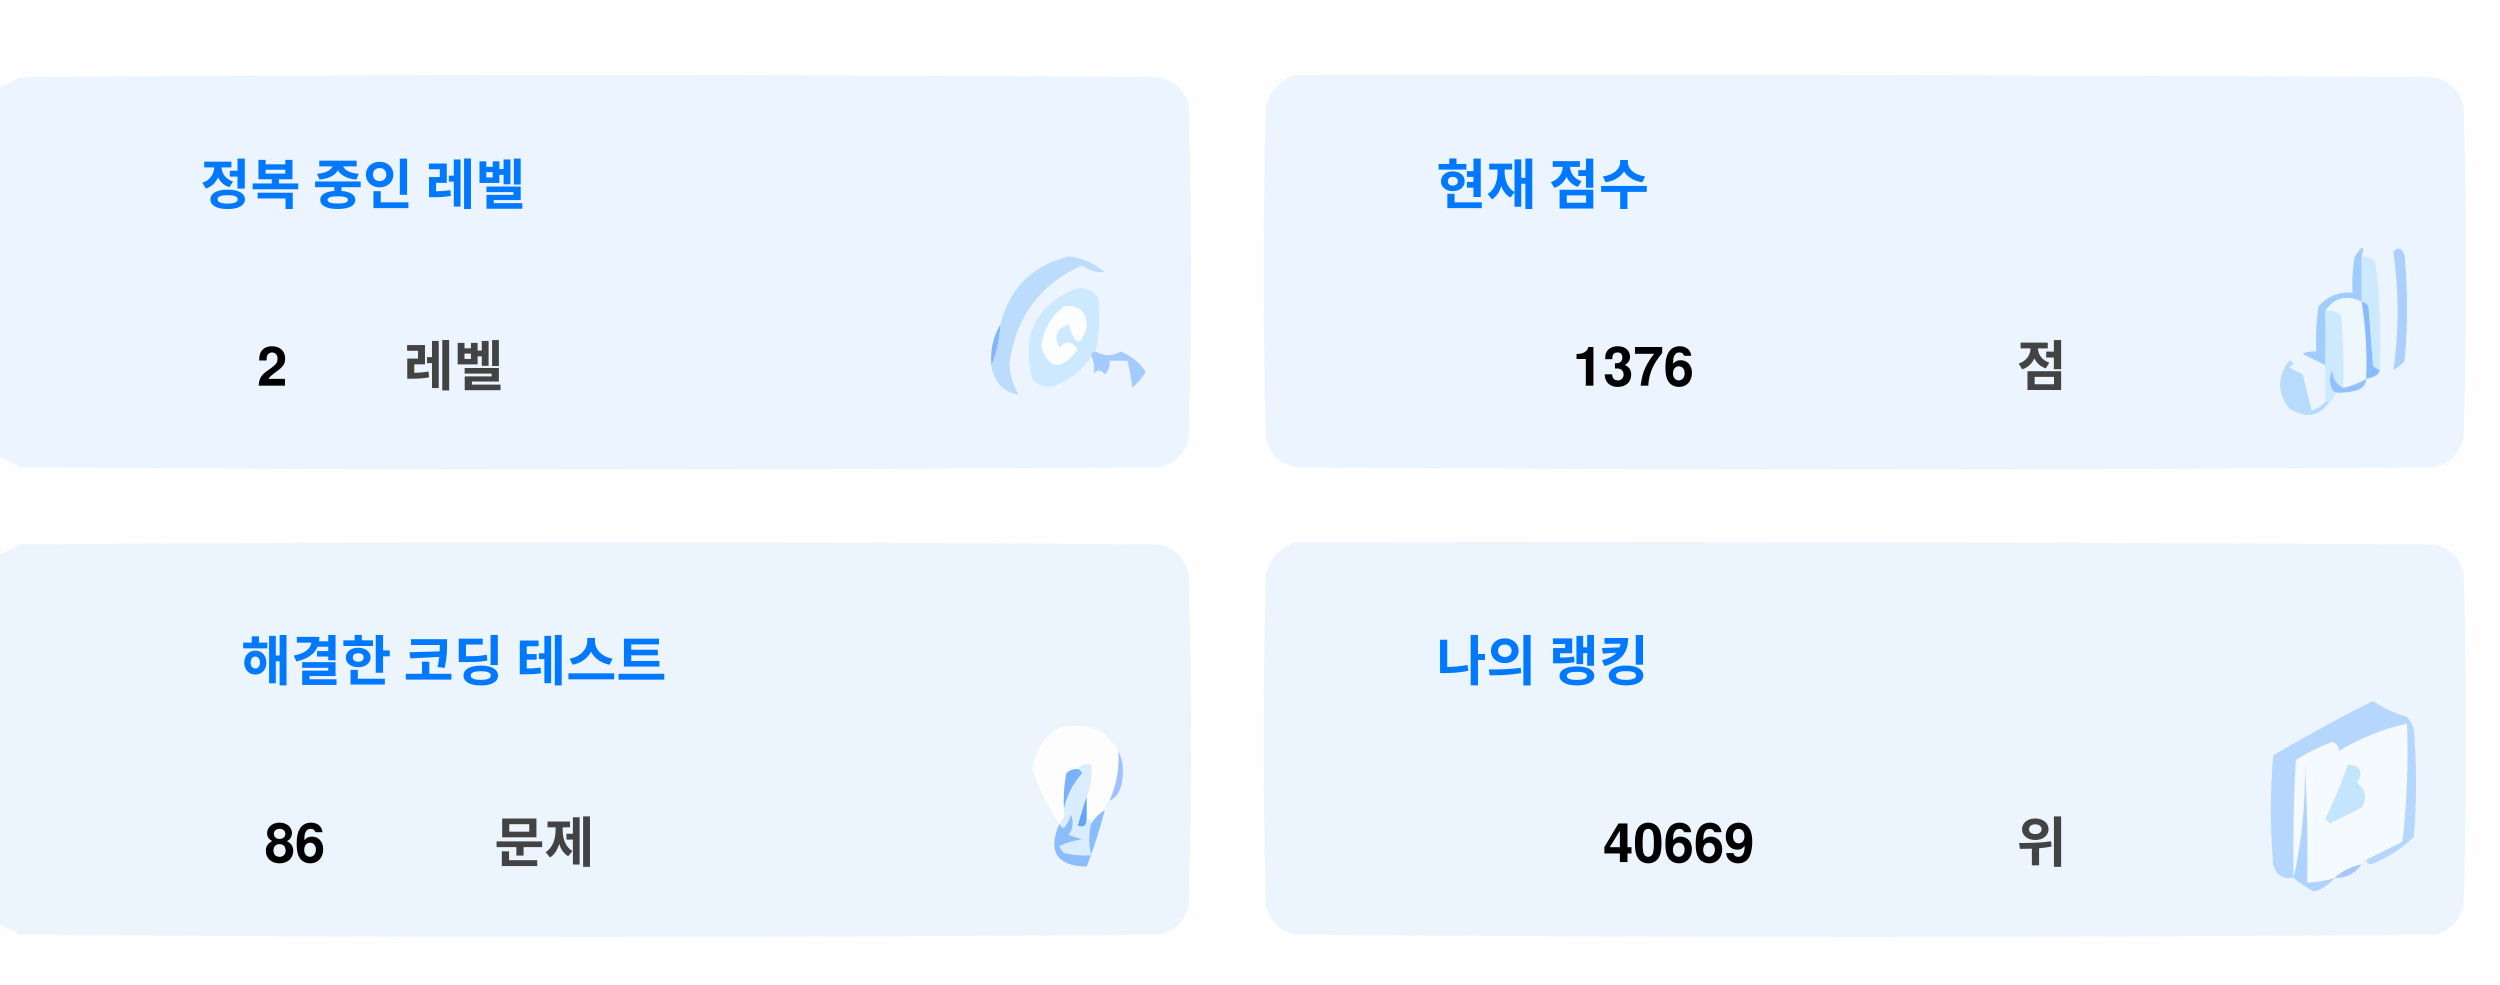
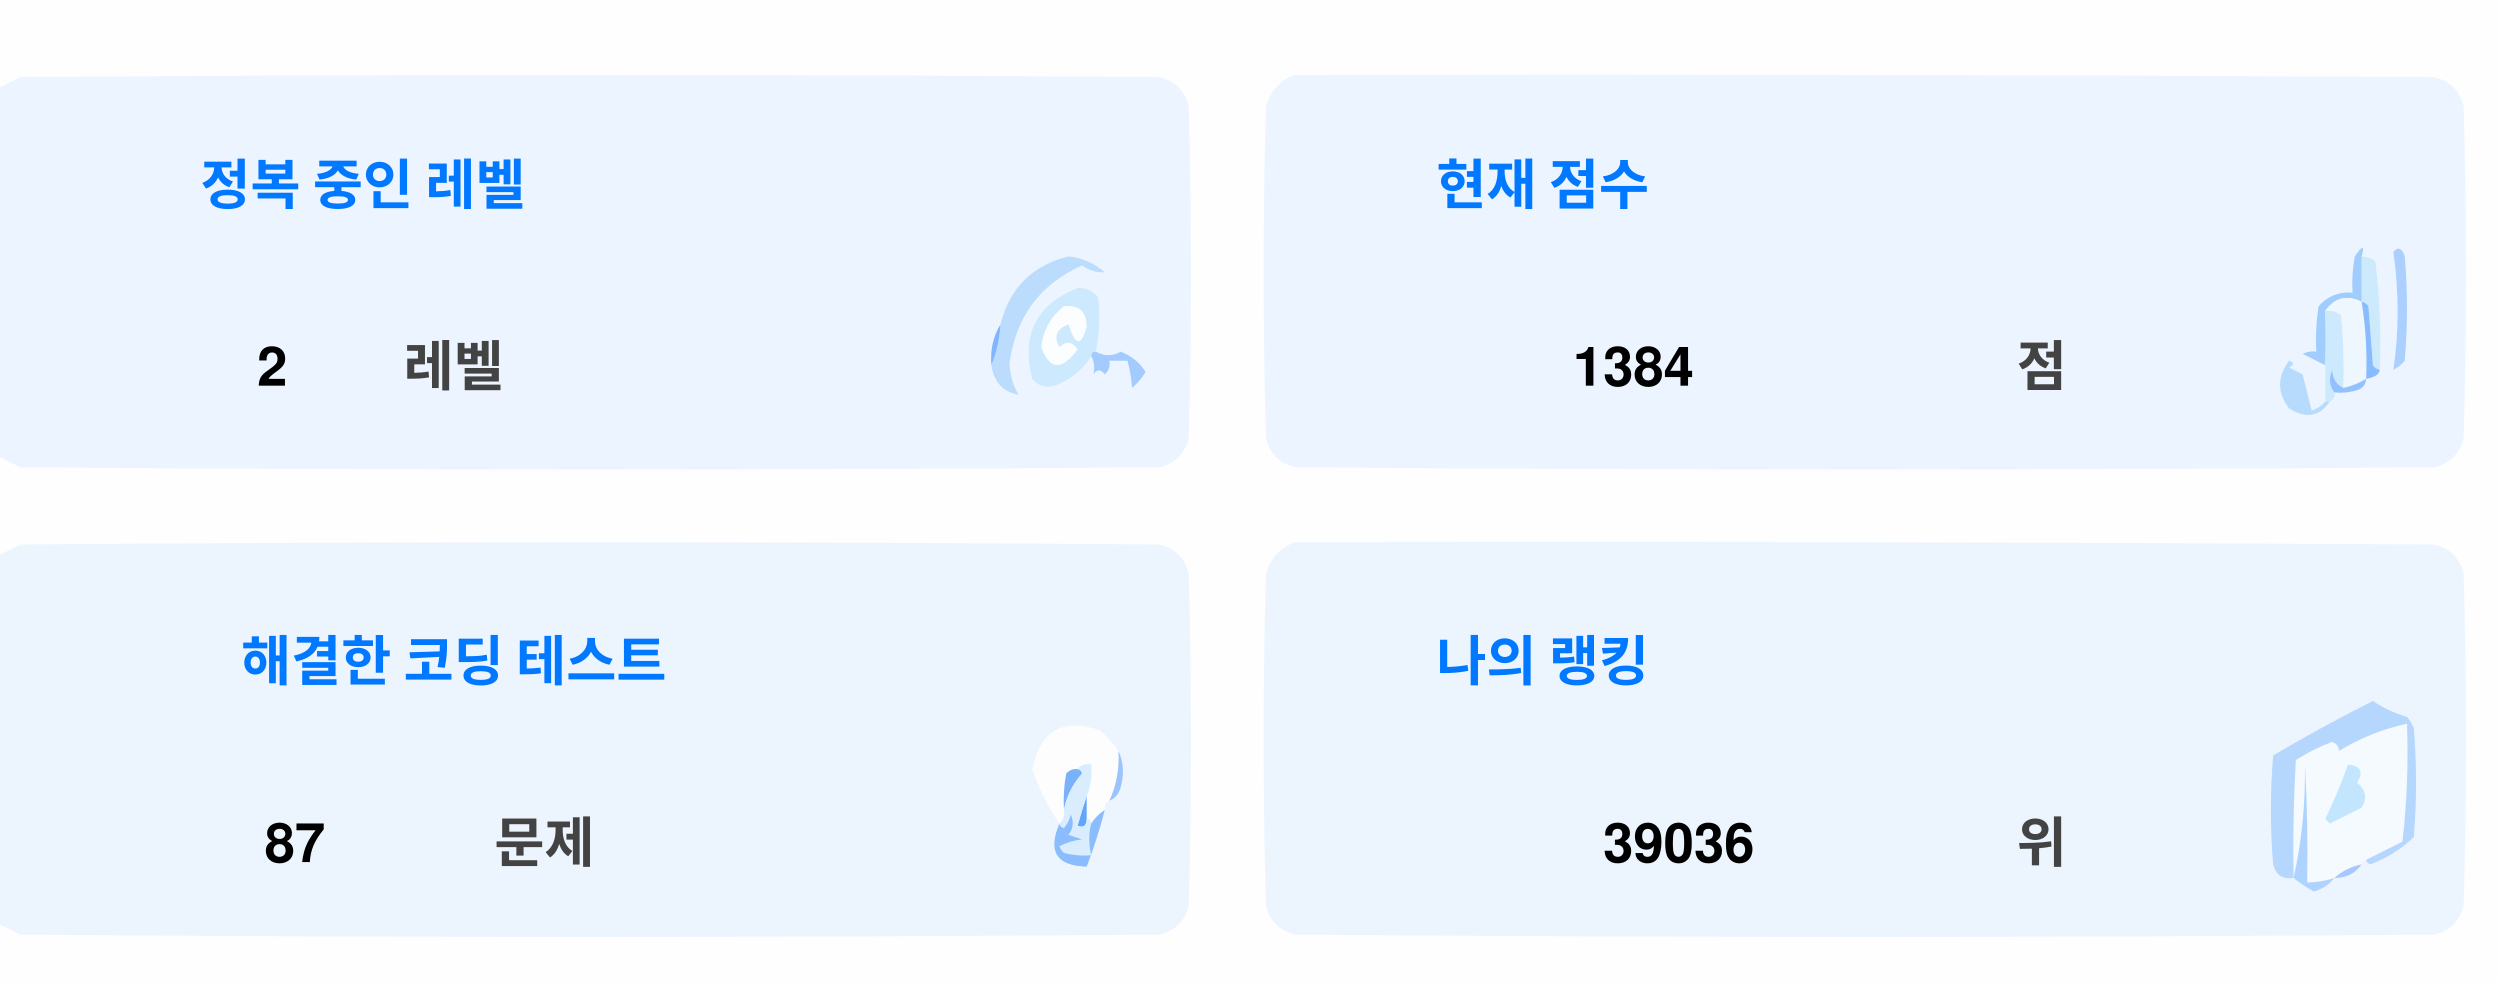
<svg xmlns="http://www.w3.org/2000/svg" version="1.1" width="551px" height="217px" style="shape-rendering:geometricPrecision; text-rendering:geometricPrecision; image-rendering:optimizeQuality; fill-rule:evenodd; clip-rule:evenodd">
  <style>.title {fill: #434343;font-size: 1rem;line-height: 1.5rem;font-weight: bold;font-family: -apple-system, BlinkMacSystemFont, Segoe UI, Helvetica, Arial, sans-serif, Apple Color Emoji, Segoe UI Emoji;}.desc {fill: #434343;font-size: 2.5rem;font-weight: bold;line-height: 1.5rem;font-family: -apple-system, BlinkMacSystemFont, Segoe UI, Helvetica, Arial, sans-serif, Apple Color Emoji, Segoe UI Emoji;}.desc-2 {fill: #434343;font-size: 1rem;font-weight: bold;line-height: 1.5rem;font-family: -apple-system, BlinkMacSystemFont, Segoe UI, Helvetica, Arial, sans-serif, Apple Color Emoji, Segoe UI Emoji;}.text, .desc {animation: twinkling 4s ease-in-out infinite;}@keyframes twinkling {40% { opacity: 1; }50% { opacity: 0.5; }60% { opacity: 1; }70% { opacity: 0.5; }80% { opacity: 1; }}</style>
  <g>
    <path style="opacity:1" fill="#fefefe" d="M -0.5,-0.5 C 183.167,-0.5 366.833,-0.5 550.5,-0.5C 550.5,71.833 550.5,144.167 550.5,216.5C 366.833,216.5 183.167,216.5 -0.5,216.5C -0.5,212.167 -0.5,207.833 -0.5,203.5C 1.14,204.32 2.807,205.153 4.5,206C 88.167,206.667 171.833,206.667 255.5,206C 259,205.167 261.167,203 262,199.5C 262.667,175.167 262.667,150.833 262,126.5C 261.167,123 259,120.833 255.5,120C 171.833,119.333 88.167,119.333 4.5,120C 2.807,120.847 1.14,121.68 -0.5,122.5C -0.5,115.167 -0.5,107.833 -0.5,100.5C 1.14,101.32 2.807,102.153 4.5,103C 88.167,103.667 171.833,103.667 255.5,103C 259,102.167 261.167,100 262,96.5C 262.667,72.167 262.667,47.833 262,23.5C 261.167,20 259,17.833 255.5,17C 171.833,16.333 88.167,16.333 4.5,17C 2.807,17.847 1.14,18.68 -0.5,19.5C -0.5,12.833 -0.5,6.167 -0.5,-0.5 Z" />
  </g>
  <g>
    <path style="opacity:1" fill="#ecf5ff" d="M -0.5,100.5 C -0.5,73.5 -0.5,46.5 -0.5,19.5C 1.14,18.68 2.807,17.847 4.5,17C 88.167,16.333 171.833,16.333 255.5,17C 259,17.833 261.167,20 262,23.5C 262.667,47.833 262.667,72.167 262,96.5C 261.167,100 259,102.167 255.5,103C 171.833,103.667 88.167,103.667 4.5,103C 2.807,102.153 1.14,101.32 -0.5,100.5 Z" />
  </g>
  <g>
    <path style="opacity:1" fill="#ecf5ff" d="M 285.5,16.5 C 369.167,16.333 452.834,16.5 536.5,17C 540,17.833 542.167,20 543,23.5C 543.667,47.833 543.667,72.167 543,96.5C 542.167,100 540,102.167 536.5,103C 452.833,103.667 369.167,103.667 285.5,103C 282,102.167 279.833,100 279,96.5C 278.333,72.167 278.333,47.833 279,23.5C 280.018,19.985 282.185,17.652 285.5,16.5 Z" />
  </g>
  <g>
    <path style="opacity:1" fill="#cdeafd" d="M 520.5,56.5 C 521.583,56.539 522.583,56.873 523.5,57.5C 524.498,65.472 524.831,73.472 524.5,81.5C 523.883,81.389 523.383,81.056 523,80.5C 522.667,76.167 522.333,71.833 522,67.5C 521.617,66.944 521.117,66.611 520.5,66.5C 520.5,63.167 520.5,59.833 520.5,56.5 Z" />
  </g>
  <g>
    <path style="opacity:1" fill="#abcfff" d="M 527.5,55.5 C 528.566,54.308 529.399,54.641 530,56.5C 530.667,64.167 530.667,71.833 530,79.5C 529.311,80.357 528.478,81.023 527.5,81.5C 528.758,73.08 528.758,64.414 527.5,55.5 Z" />
  </g>
  <g>
    <path style="opacity:1" fill="#bbdcfd" d="M 218.5,80.5 C 219.657,77.727 220.324,74.727 220.5,71.5C 222.49,63.51 227.49,58.51 235.5,56.5C 238.528,56.847 241.194,58.014 243.5,60C 241.744,60.141 240.078,59.641 238.5,58.5C 229.247,62.607 223.914,69.773 222.5,80C 222.565,82.526 223.232,84.859 224.5,87C 221.07,86.397 219.07,84.231 218.5,80.5 Z" />
  </g>
  <g>
    <path style="opacity:1" fill="#cde9fd" d="M 241.5,77.5 C 240.833,77.5 240.5,77.833 240.5,78.5C 238.628,81.529 235.961,83.695 232.5,85C 230.536,85.624 228.869,85.124 227.5,83.5C 225.021,73.791 228.354,67.124 237.5,63.5C 239.374,63.39 240.874,64.056 242,65.5C 242.497,69.524 242.331,73.524 241.5,77.5 Z" />
  </g>
  <g>
    <path style="opacity:1" fill="#fcfdfe" d="M 234.5,67.5 C 237.826,67.162 239.493,68.662 239.5,72C 238.334,76.434 237,76.267 235.5,71.5C 232.832,72.515 232.166,74.182 233.5,76.5C 235.017,75.089 236.351,75.256 237.5,77C 234.006,81.771 231.34,81.605 229.5,76.5C 229.904,72.771 231.571,69.771 234.5,67.5 Z" />
  </g>
  <g>
    <path style="opacity:1" fill="#a1ccfe" d="M 520.5,56.5 C 520.5,59.833 520.5,63.167 520.5,66.5C 517.238,64.922 514.572,65.589 512.5,68.5C 512.617,72.81 512.617,76.81 512.5,80.5C 510.86,79.68 509.193,78.847 507.5,78C 508.448,77.517 509.448,77.35 510.5,77.5C 510.335,74.15 510.502,70.817 511,67.5C 512.995,65.253 515.495,64.253 518.5,64.5C 518.336,61.813 518.503,59.146 519,56.5C 520.731,53.969 521.231,53.969 520.5,56.5 Z" />
  </g>
  <g>
    <path style="opacity:1" fill="#cde9fd" d="M 512.5,68.5 C 513.822,68.33 514.989,68.663 516,69.5C 516.499,74.823 516.666,80.156 516.5,85.5C 514.955,84.77 514.122,83.437 514,81.5C 513.22,83.387 513.387,85.054 514.5,86.5C 514.672,87.492 514.338,88.158 513.5,88.5C 513.167,88.5 512.833,88.5 512.5,88.5C 512.5,85.833 512.5,83.167 512.5,80.5C 512.617,76.81 512.617,72.81 512.5,68.5 Z" />
  </g>
  <g>
    <path style="opacity:1" fill="#eef6fe" d="M 520.5,66.5 C 521.407,72.106 521.74,77.773 521.5,83.5C 519.95,84.441 518.284,85.108 516.5,85.5C 516.666,80.156 516.499,74.823 516,69.5C 514.989,68.663 513.822,68.33 512.5,68.5C 514.572,65.589 517.238,64.922 520.5,66.5 Z" />
  </g>
  <g>
    <path style="opacity:1" fill="#88bcff" d="M 520.5,66.5 C 521.117,66.611 521.617,66.944 522,67.5C 522.333,71.833 522.667,76.167 523,80.5C 523.383,81.056 523.883,81.389 524.5,81.5C 524.445,82.469 523.445,83.136 521.5,83.5C 521.74,77.773 521.407,72.106 520.5,66.5 Z" />
  </g>
  <g>
    <path style="opacity:1" fill="#82b5fe" d="M 220.5,71.5 C 220.324,74.727 219.657,77.727 218.5,80.5C 218.215,77.171 218.882,74.171 220.5,71.5 Z" />
  </g>
  <g>
    <path style="opacity:1" fill="#a3cbfe" d="M 240.5,78.5 C 240.5,77.833 240.833,77.5 241.5,77.5C 243.391,78.536 245.224,78.536 247,77.5C 249.391,78.429 251.225,79.929 252.5,82C 251.681,83.319 250.681,84.486 249.5,85.5C 249.409,83.777 249.075,81.777 248.5,79.5C 247.167,79.5 245.833,79.5 244.5,79.5C 244.719,80.675 244.386,81.675 243.5,82.5C 242.575,81.359 241.741,81.359 241,82.5C 241.331,80.981 241.164,79.648 240.5,78.5 Z" />
  </g>
  <g>
    <path style="opacity:1" fill="#b7dbfd" d="M 512.5,88.5 C 512.833,88.5 513.167,88.5 513.5,88.5C 511.199,91.857 508.199,92.357 504.5,90C 501.872,86.535 501.872,83.035 504.5,79.5C 505.696,79.846 505.696,80.346 504.5,81C 505.5,81.5 506.5,82 507.5,82.5C 508.167,85.167 508.833,87.833 509.5,90.5C 510.739,90.058 511.739,89.391 512.5,88.5 Z" />
  </g>
  <g>
    <path style="opacity:1" fill="#92c1fe" d="M 516.5,85.5 C 518.284,85.108 519.95,84.441 521.5,83.5C 521.423,84.75 520.756,85.583 519.5,86C 517.866,86.493 516.199,86.66 514.5,86.5C 513.387,85.054 513.22,83.387 514,81.5C 514.122,83.437 514.955,84.77 516.5,85.5 Z" />
  </g>
  <g>
    <path style="opacity:1" fill="#ecf5fe" d="M -0.5,203.5 C -0.5,176.5 -0.5,149.5 -0.5,122.5C 1.14,121.68 2.807,120.847 4.5,120C 88.167,119.333 171.833,119.333 255.5,120C 259,120.833 261.167,123 262,126.5C 262.667,150.833 262.667,175.167 262,199.5C 261.167,203 259,205.167 255.5,206C 171.833,206.667 88.167,206.667 4.5,206C 2.807,205.153 1.14,204.32 -0.5,203.5 Z" />
  </g>
  <g>
    <path style="opacity:1" fill="#ecf5fe" d="M 285.5,119.5 C 369.167,119.333 452.834,119.5 536.5,120C 540,120.833 542.167,123 543,126.5C 543.667,150.833 543.667,175.167 543,199.5C 542.167,203 540,205.167 536.5,206C 452.833,206.667 369.167,206.667 285.5,206C 282,205.167 279.833,203 279,199.5C 278.333,175.167 278.333,150.833 279,126.5C 280.018,122.985 282.185,120.652 285.5,119.5 Z" />
  </g>
  <g>
    <path style="opacity:1" fill="#fdfdfe" d="M 246.5,165.5 C 246.758,169.367 246.092,173.034 244.5,176.5C 243.662,176.842 243.328,177.508 243.5,178.5C 242.272,179.306 241.272,180.306 240.5,181.5C 240.5,180.833 240.167,180.5 239.5,180.5C 239.5,178.833 239.5,177.167 239.5,175.5C 240.369,173.283 240.702,170.95 240.5,168.5C 239.209,168.263 238.209,168.596 237.5,169.5C 236.504,169.414 235.671,169.748 235,170.5C 234.503,173.146 234.336,175.813 234.5,178.5C 234.737,179.791 234.404,180.791 233.5,181.5C 230.986,177.806 228.986,173.806 227.5,169.5C 229.309,160.957 234.309,158.124 242.5,161C 244.07,162.397 245.404,163.897 246.5,165.5 Z" />
  </g>
  <g>
    <path style="opacity:1" fill="#f5faff" d="M 521.5,189.5 C 520.833,189.5 520.5,189.833 520.5,190.5C 518.181,190.992 516.181,191.992 514.5,193.5C 512.565,194.15 510.565,194.483 508.5,194.5C 508.666,185.827 508.5,177.16 508,168.5C 508.141,177.227 507.308,185.56 505.5,193.5C 505.334,184.827 505.5,176.16 506,167.5C 508.527,165.903 511.194,164.57 514,163.5C 515.011,163.892 515.511,164.559 515.5,165.5C 520.21,162.641 525.21,160.641 530.5,159.5C 530.831,168.192 530.498,176.859 529.5,185.5C 526.807,186.847 524.14,188.18 521.5,189.5 Z" />
  </g>
  <g>
    <path style="opacity:1" fill="#b6d7fd" d="M 521.5,189.5 C 524.14,188.18 526.807,186.847 529.5,185.5C 530.498,176.859 530.831,168.192 530.5,159.5C 525.21,160.641 520.21,162.641 515.5,165.5C 515.511,164.559 515.011,163.892 514,163.5C 511.194,164.57 508.527,165.903 506,167.5C 505.5,176.16 505.334,184.827 505.5,193.5C 503.089,193.863 501.589,192.863 501,190.5C 500.333,182.5 500.333,174.5 501,166.5C 508.173,162.246 515.507,158.246 523,154.5C 525.304,156.068 527.804,157.235 530.5,158C 531.126,158.75 531.626,159.584 532,160.5C 532.667,168.5 532.667,176.5 532,184.5C 529.292,187.111 526.125,189.111 522.5,190.5C 521.893,190.376 521.56,190.043 521.5,189.5 Z" />
  </g>
  <g>
    <path style="opacity:1" fill="#c3e5fe" d="M 517.5,168.5 C 520.317,168.801 520.984,170.134 519.5,172.5C 521.439,174.122 521.772,175.956 520.5,178C 518.167,179.167 515.833,180.333 513.5,181.5C 513.167,181.167 512.833,180.833 512.5,180.5C 514.414,176.515 516.081,172.515 517.5,168.5 Z" />
  </g>
  <g>
    <path style="opacity:1" fill="#7ab1fc" d="M 237.5,169.5 C 238.043,169.56 238.376,169.893 238.5,170.5C 236.395,172.836 235.062,175.503 234.5,178.5C 234.336,175.813 234.503,173.146 235,170.5C 235.671,169.748 236.504,169.414 237.5,169.5 Z" />
  </g>
  <g>
    <path style="opacity:1" fill="#afd3ff" d="M 514.5,193.5 C 513.378,194.947 511.878,195.947 510,196.5C 508.348,195.601 506.848,194.601 505.5,193.5C 507.308,185.56 508.141,177.227 508,168.5C 508.5,177.16 508.666,185.827 508.5,194.5C 510.565,194.483 512.565,194.15 514.5,193.5 Z" />
  </g>
  <g>
    <path style="opacity:1" fill="#9cc3fd" d="M 246.5,165.5 C 247.634,167.966 247.801,170.633 247,173.5C 246.623,174.942 245.79,175.942 244.5,176.5C 246.092,173.034 246.758,169.367 246.5,165.5 Z" />
  </g>
  <g>
    <path style="opacity:1" fill="#62a6fc" d="M 239.5,175.5 C 239.5,177.167 239.5,178.833 239.5,180.5C 239.483,182.028 238.816,182.528 237.5,182C 238.117,179.723 238.784,177.556 239.5,175.5 Z" />
  </g>
  <g>
    <path style="opacity:1" fill="#daedfe" d="M 237.5,169.5 C 238.209,168.596 239.209,168.263 240.5,168.5C 240.702,170.95 240.369,173.283 239.5,175.5C 238.784,177.556 238.117,179.723 237.5,182C 238.816,182.528 239.483,182.028 239.5,180.5C 240.167,180.5 240.5,180.833 240.5,181.5C 239.918,183.669 239.918,186.002 240.5,188.5C 238.473,188.662 236.473,188.495 234.5,188C 234.043,187.586 233.709,187.086 233.5,186.5C 235.078,185.702 236.744,185.202 238.5,185C 237.5,184.667 236.5,184.333 235.5,184C 236.554,182.612 236.72,181.112 236,179.5C 235.751,180.624 235.251,181.624 234.5,182.5C 233.893,182.376 233.56,182.043 233.5,181.5C 234.404,180.791 234.737,179.791 234.5,178.5C 235.062,175.503 236.395,172.836 238.5,170.5C 238.376,169.893 238.043,169.56 237.5,169.5 Z" />
  </g>
  <g>
    <path style="opacity:1" fill="#8bbcfd" d="M 243.5,178.5 C 242.395,182.803 241.062,186.969 239.5,191C 232.857,190.847 230.857,187.68 233.5,181.5C 233.56,182.043 233.893,182.376 234.5,182.5C 235.251,181.624 235.751,180.624 236,179.5C 236.72,181.112 236.554,182.612 235.5,184C 236.5,184.333 237.5,184.667 238.5,185C 236.744,185.202 235.078,185.702 233.5,186.5C 233.709,187.086 234.043,187.586 234.5,188C 236.473,188.495 238.473,188.662 240.5,188.5C 239.918,186.002 239.918,183.669 240.5,181.5C 241.272,180.306 242.272,179.306 243.5,178.5 Z" />
  </g>
  <g>
    <path style="opacity:1" fill="#a4c8ff" d="M 520.5,190.5 C 519.089,192.539 517.089,193.539 514.5,193.5C 516.181,191.992 518.181,190.992 520.5,190.5 Z" />
  </g>
  <text text-anchor="middle" x="80" y="45" class="title" style="fill:#0078ff;" stroke="#none" stroke-width="1">정복 중인 레벨</text>
  <text text-anchor="middle" x="60" y="85" class="desc" style="fill:#000000;" stroke="#none" stroke-width="1">2</text>
  <text text-anchor="middle" x="100" y="85" class="desc-2" style="fill:#434343;" stroke="#none" stroke-width="1">레벨</text>
  <text text-anchor="middle" x="340" y="45" class="title" style="fill:#0078ff;" stroke="#none" stroke-width="1">현재 점수</text>
-   <text text-anchor="middle" x="360" y="85" class="desc" style="fill:#000000;" stroke="#none" stroke-width="1">1376</text>
+   <text text-anchor="middle" x="360" y="85" class="desc" style="fill:#000000;" stroke="#none" stroke-width="1">1384</text>
  <text text-anchor="middle" x="450" y="85" class="desc-2" style="fill:#434343;" stroke="#none" stroke-width="1">점</text>
  <text text-anchor="middle" x="100" y="150" class="title" style="fill:#0078ff;" stroke="#none" stroke-width="1">해결한 코딩 테스트</text>
-   <text text-anchor="middle" x="65" y="190" class="desc" style="fill:#000000;" stroke="#none" stroke-width="1">86</text>
+   <text text-anchor="middle" x="65" y="190" class="desc" style="fill:#000000;" stroke="#none" stroke-width="1">87</text>
  <text text-anchor="middle" x="120" y="190" class="desc-2" style="fill:#434343;" stroke="#none" stroke-width="1">문제</text>
  <text text-anchor="middle" x="340" y="150" class="title" style="fill:#0078ff;" stroke="#none" stroke-width="1">나의 랭킹</text>
-   <text text-anchor="middle" x="370" y="190" class="desc" style="fill:#000000;" stroke="#none" stroke-width="1">40669</text>
+   <text text-anchor="middle" x="370" y="190" class="desc" style="fill:#000000;" stroke="#none" stroke-width="1">39036</text>
  <text text-anchor="middle" x="450" y="190" class="desc-2" style="fill:#434343;" stroke="#none" stroke-width="1">위</text>
</svg>
